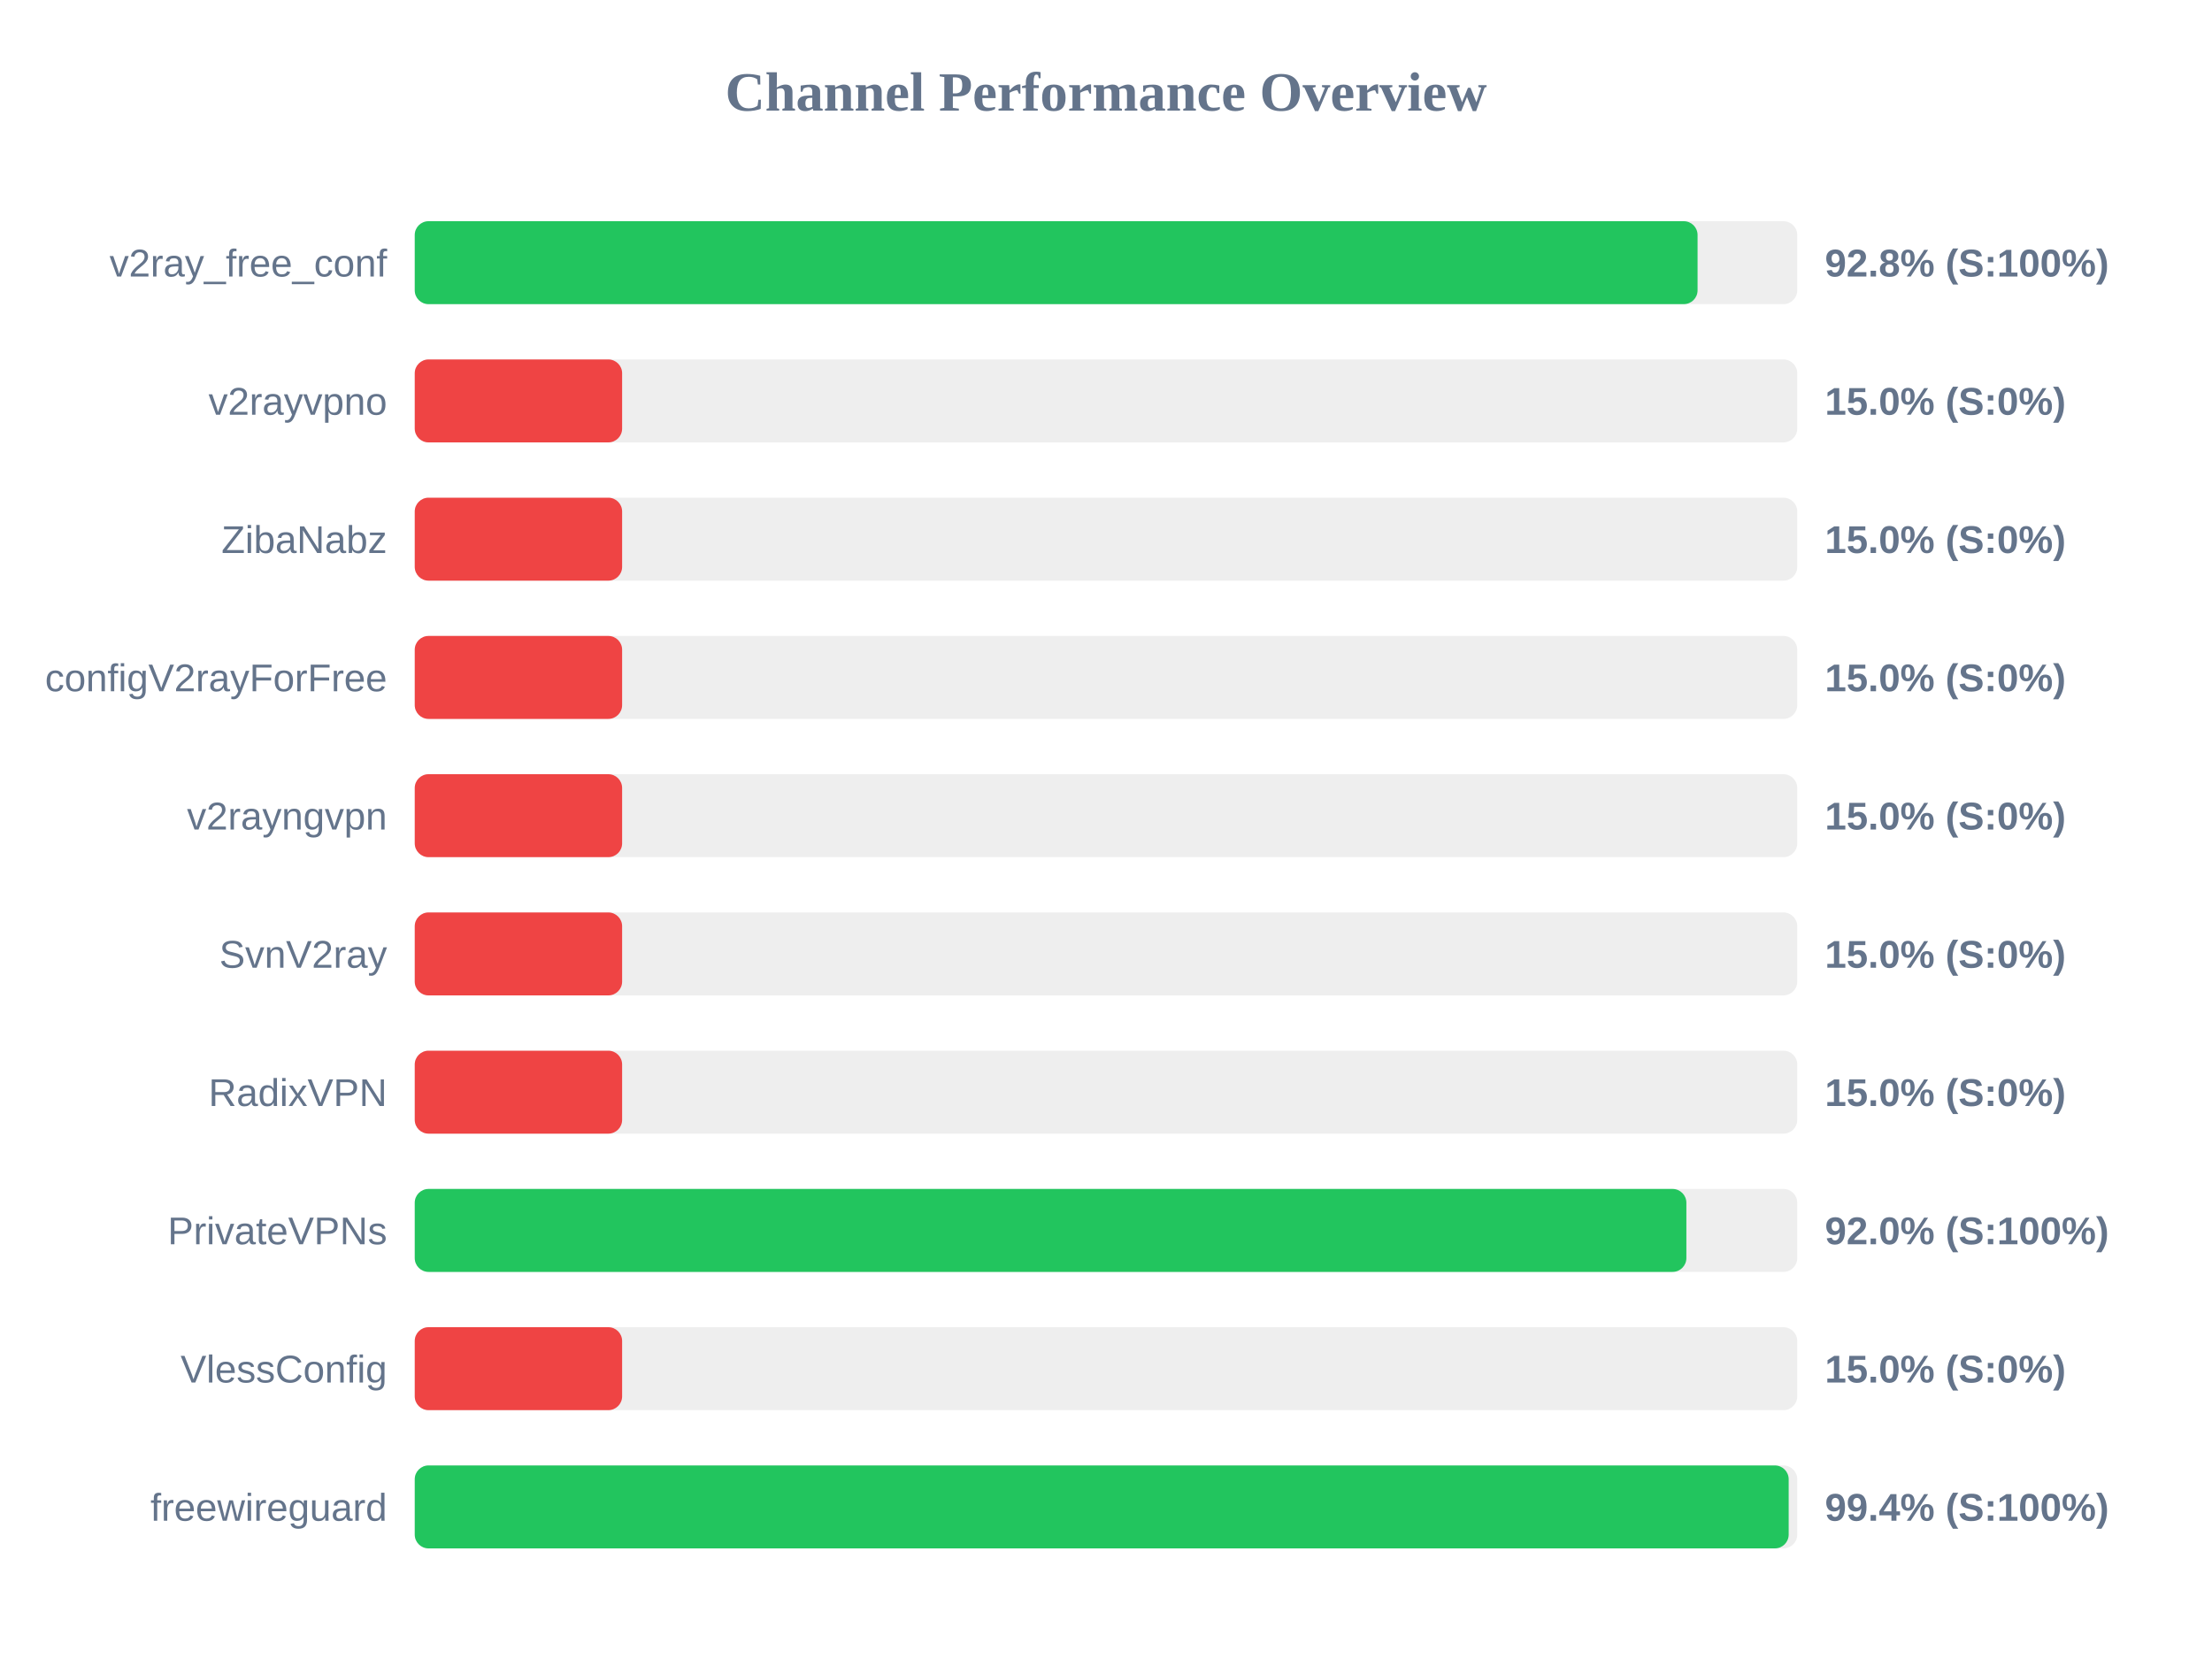
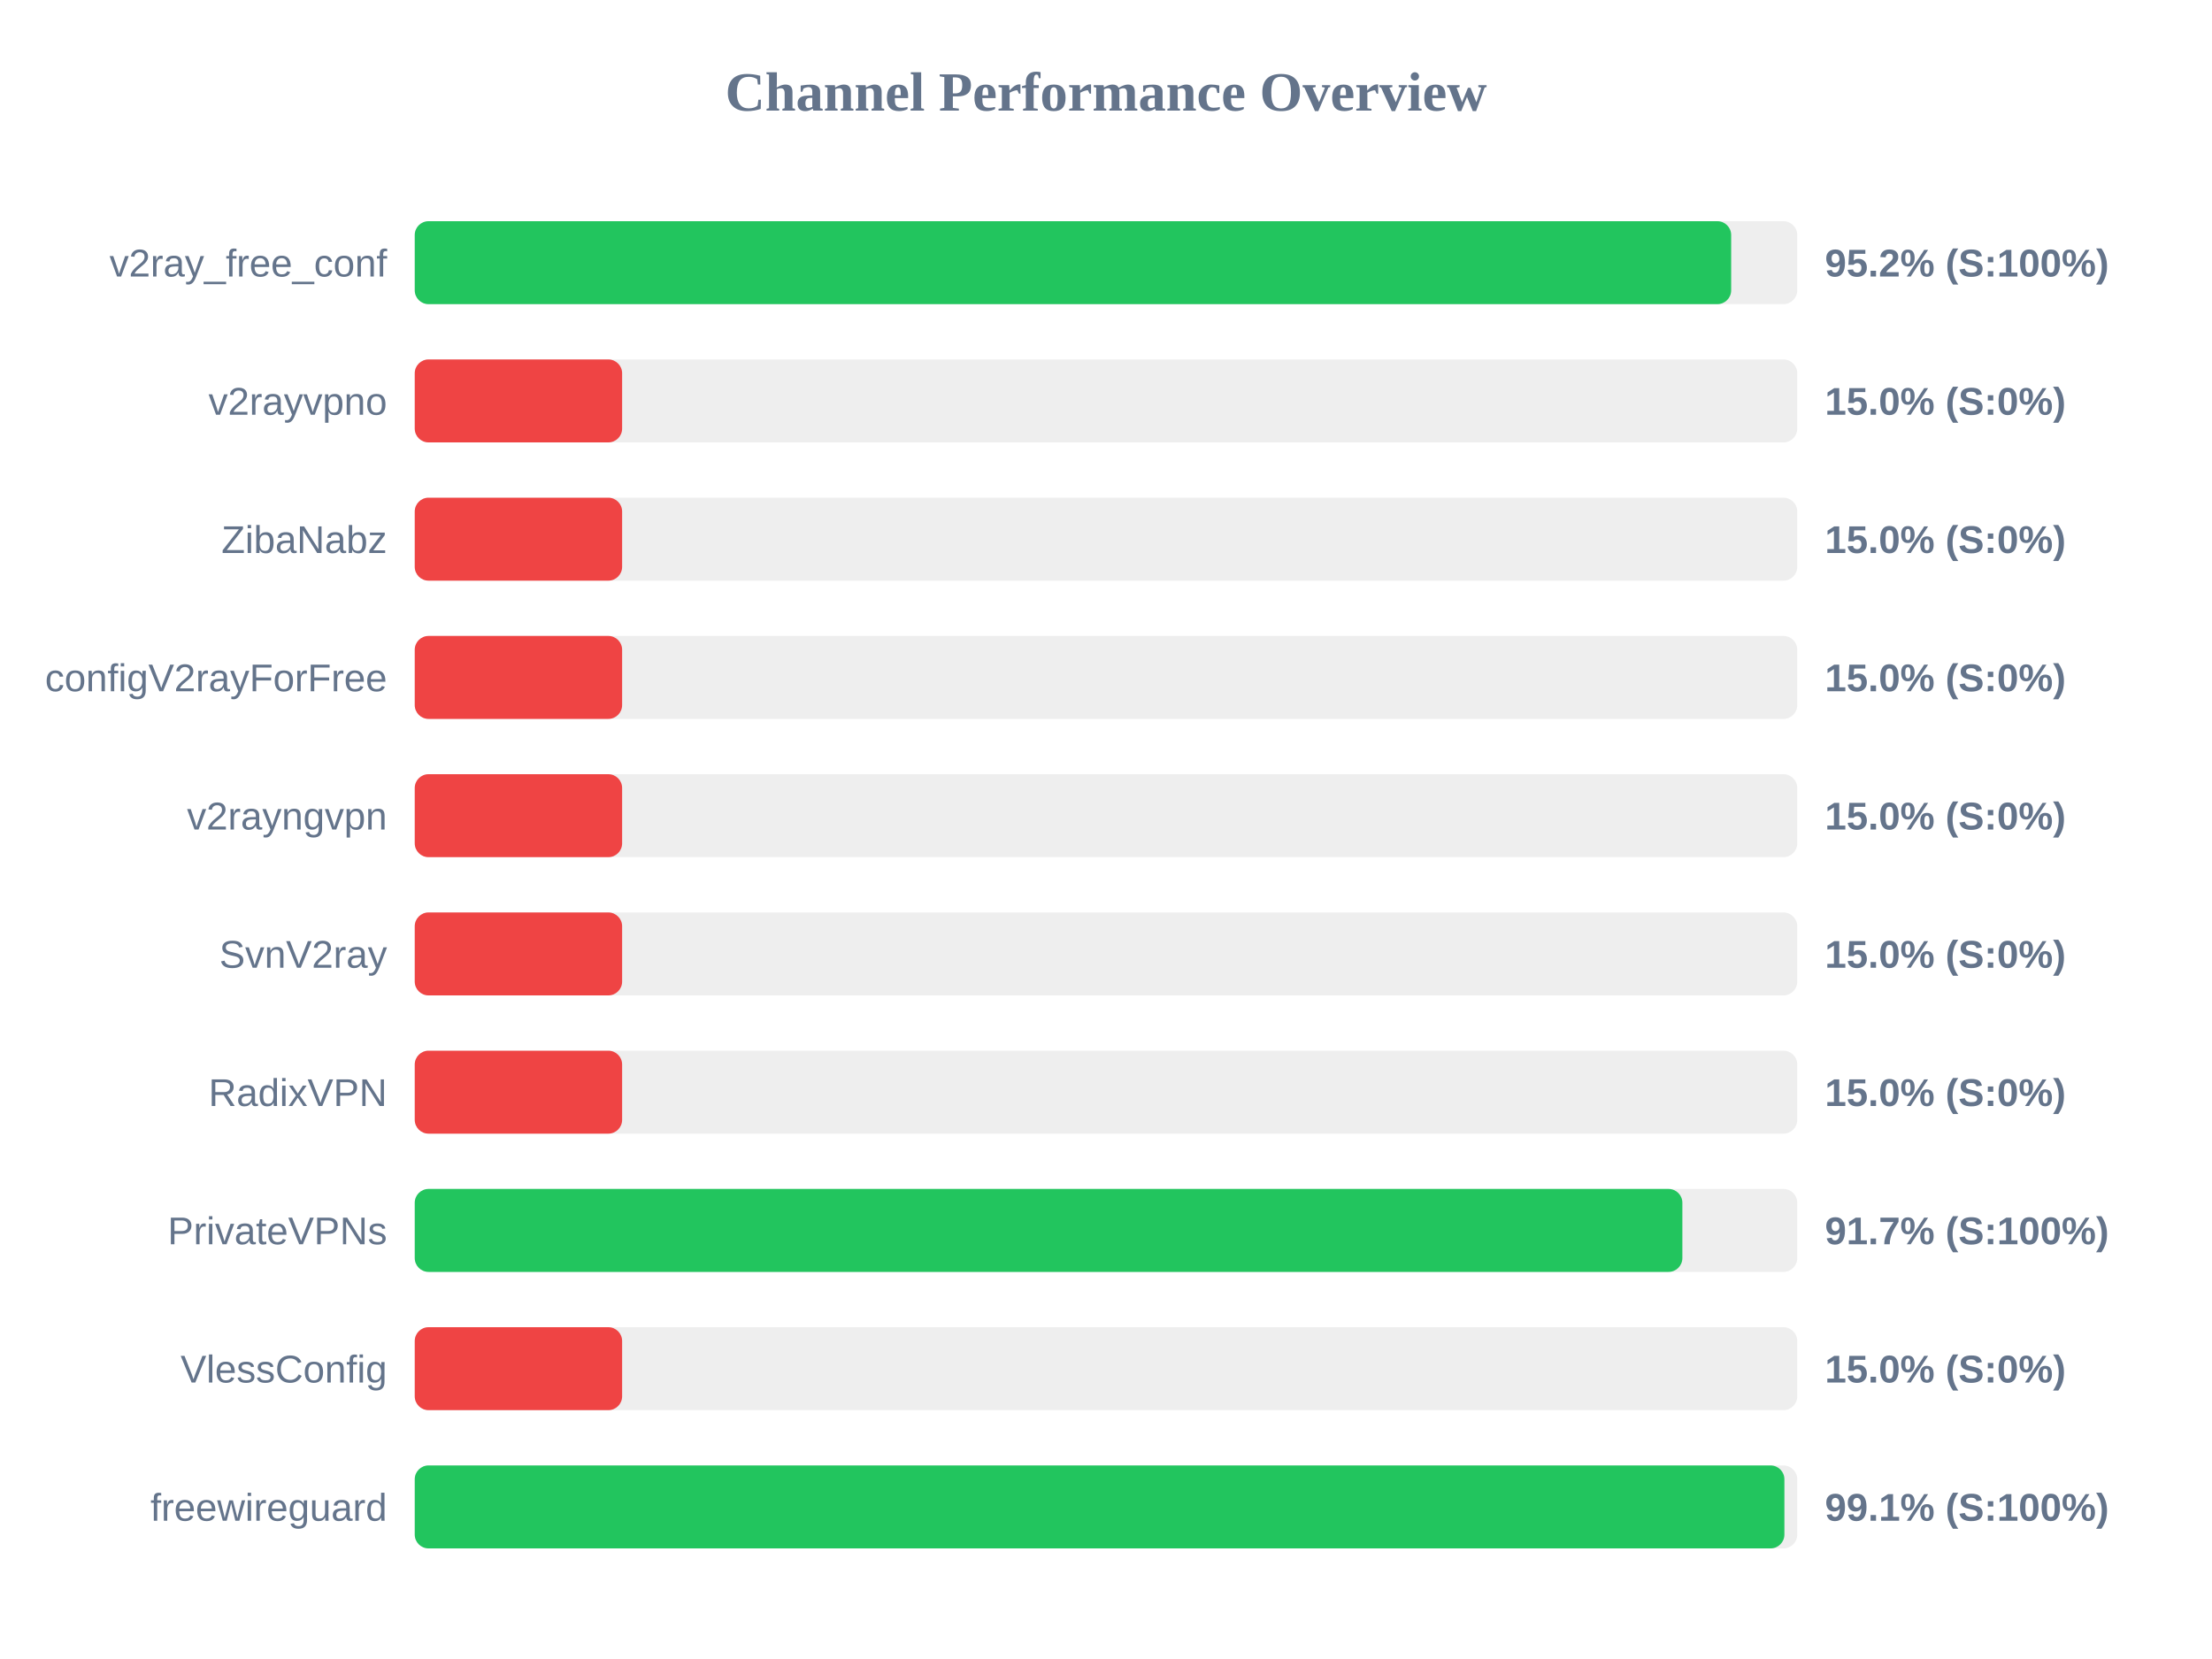
<svg xmlns="http://www.w3.org/2000/svg" width="800" height="600" version="1.1">
  <style>
        .row { font: 14px Arial; fill: #64748b; }
        .score { font: bold 14px Arial; fill: #64748b; }
    </style>
  <text x="400" y="40" text-anchor="middle" font-size="20px" font-weight="bold" fill="#64748b">Channel Performance Overview</text>
  <rect x="150" y="80" width="500" height="30" fill="#eee" rx="5" />
-   <rect x="150" y="80" width="463.95" height="30" fill="#22c55e" rx="5" />
+   <rect x="150" y="80" width="476.1" height="30" fill="#22c55e" rx="5" />
  <text x="140" y="100" text-anchor="end" class="row">v2ray_free_conf</text>
-   <text x="660" y="100" text-anchor="start" class="score">92.8% (S:100%)</text>
+   <text x="660" y="100" text-anchor="start" class="score">95.2% (S:100%)</text>
  <rect x="150" y="130" width="500" height="30" fill="#eee" rx="5" />
  <rect x="150" y="130" width="75.0" height="30" fill="#ef4444" rx="5" />
  <text x="140" y="150" text-anchor="end" class="row">v2rayvpno</text>
  <text x="660" y="150" text-anchor="start" class="score">15.0% (S:0%)</text>
  <rect x="150" y="180" width="500" height="30" fill="#eee" rx="5" />
  <rect x="150" y="180" width="75.0" height="30" fill="#ef4444" rx="5" />
  <text x="140" y="200" text-anchor="end" class="row">ZibaNabz</text>
  <text x="660" y="200" text-anchor="start" class="score">15.0% (S:0%)</text>
  <rect x="150" y="230" width="500" height="30" fill="#eee" rx="5" />
  <rect x="150" y="230" width="75.0" height="30" fill="#ef4444" rx="5" />
  <text x="140" y="250" text-anchor="end" class="row">configV2rayForFree</text>
  <text x="660" y="250" text-anchor="start" class="score">15.0% (S:0%)</text>
  <rect x="150" y="280" width="500" height="30" fill="#eee" rx="5" />
  <rect x="150" y="280" width="75.0" height="30" fill="#ef4444" rx="5" />
  <text x="140" y="300" text-anchor="end" class="row">v2rayngvpn</text>
  <text x="660" y="300" text-anchor="start" class="score">15.0% (S:0%)</text>
  <rect x="150" y="330" width="500" height="30" fill="#eee" rx="5" />
  <rect x="150" y="330" width="75.0" height="30" fill="#ef4444" rx="5" />
  <text x="140" y="350" text-anchor="end" class="row">SvnV2ray</text>
  <text x="660" y="350" text-anchor="start" class="score">15.0% (S:0%)</text>
  <rect x="150" y="380" width="500" height="30" fill="#eee" rx="5" />
  <rect x="150" y="380" width="75.0" height="30" fill="#ef4444" rx="5" />
  <text x="140" y="400" text-anchor="end" class="row">RadixVPN</text>
  <text x="660" y="400" text-anchor="start" class="score">15.0% (S:0%)</text>
  <rect x="150" y="430" width="500" height="30" fill="#eee" rx="5" />
-   <rect x="150" y="430" width="459.9" height="30" fill="#22c55e" rx="5" />
+   <rect x="150" y="430" width="458.45" height="30" fill="#22c55e" rx="5" />
  <text x="140" y="450" text-anchor="end" class="row">PrivateVPNs</text>
-   <text x="660" y="450" text-anchor="start" class="score">92.0% (S:100%)</text>
+   <text x="660" y="450" text-anchor="start" class="score">91.7% (S:100%)</text>
  <rect x="150" y="480" width="500" height="30" fill="#eee" rx="5" />
  <rect x="150" y="480" width="75.0" height="30" fill="#ef4444" rx="5" />
  <text x="140" y="500" text-anchor="end" class="row">VlessConfig</text>
  <text x="660" y="500" text-anchor="start" class="score">15.0% (S:0%)</text>
  <rect x="150" y="530" width="500" height="30" fill="#eee" rx="5" />
-   <rect x="150" y="530" width="496.9" height="30" fill="#22c55e" rx="5" />
+   <rect x="150" y="530" width="495.35" height="30" fill="#22c55e" rx="5" />
  <text x="140" y="550" text-anchor="end" class="row">freewireguard</text>
-   <text x="660" y="550" text-anchor="start" class="score">99.4% (S:100%)</text>
+   <text x="660" y="550" text-anchor="start" class="score">99.1% (S:100%)</text>
</svg>
